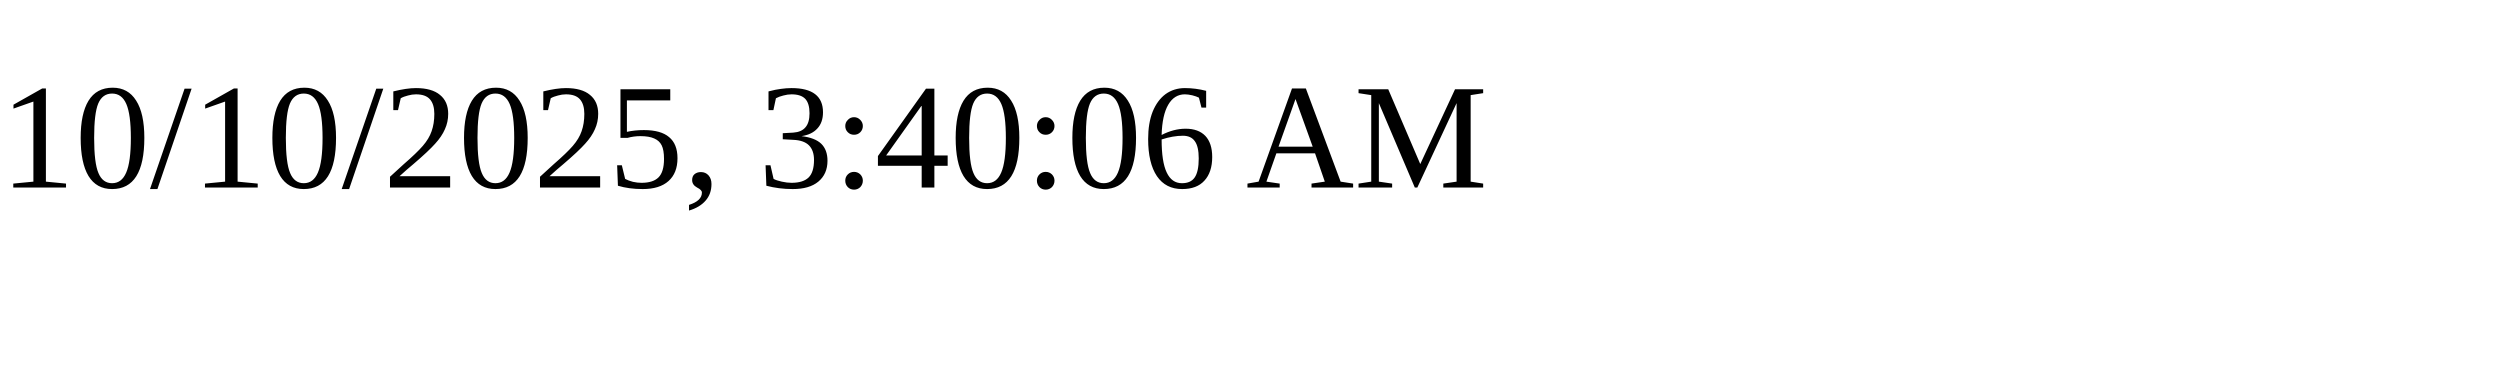
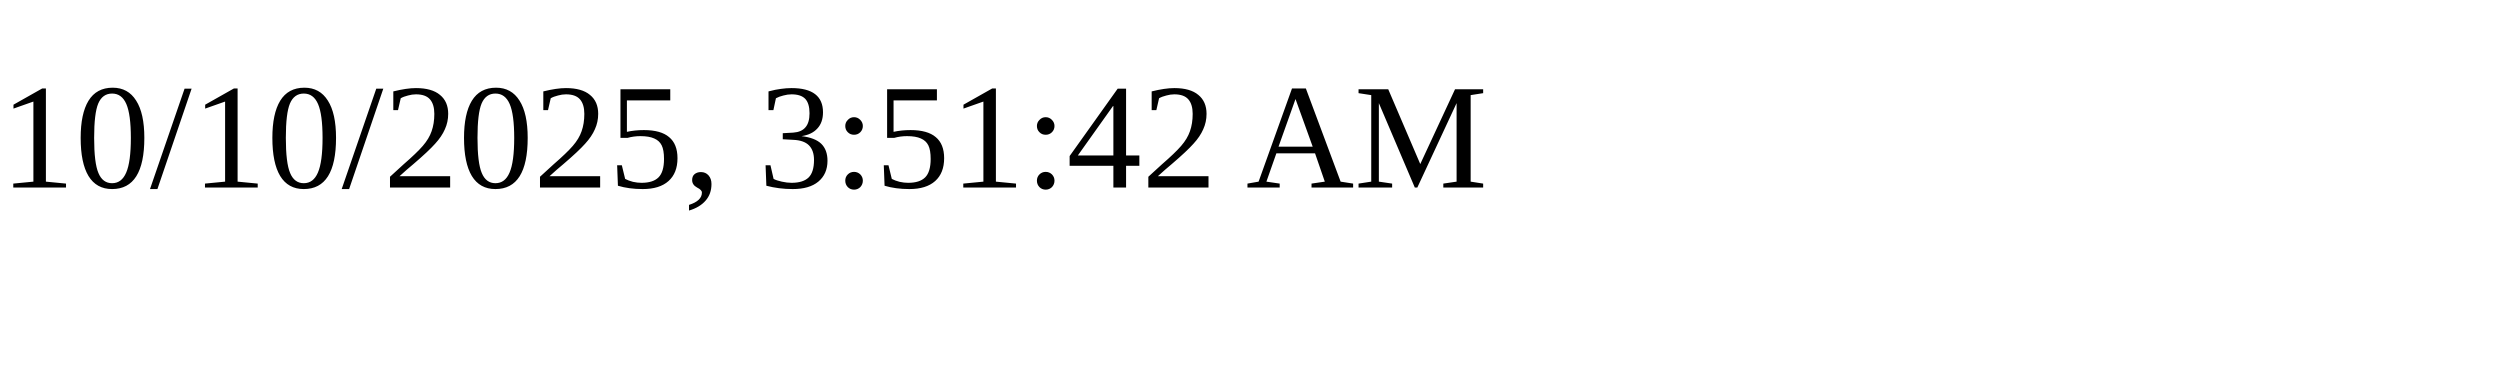
<svg xmlns="http://www.w3.org/2000/svg" height="30" width="200">
-   <text x="0" y="15">10/10/2025, 3:40:06 AM</text>
+   <text x="0" y="15">10/10/2025, 3:51:42 AM</text>
</svg>
